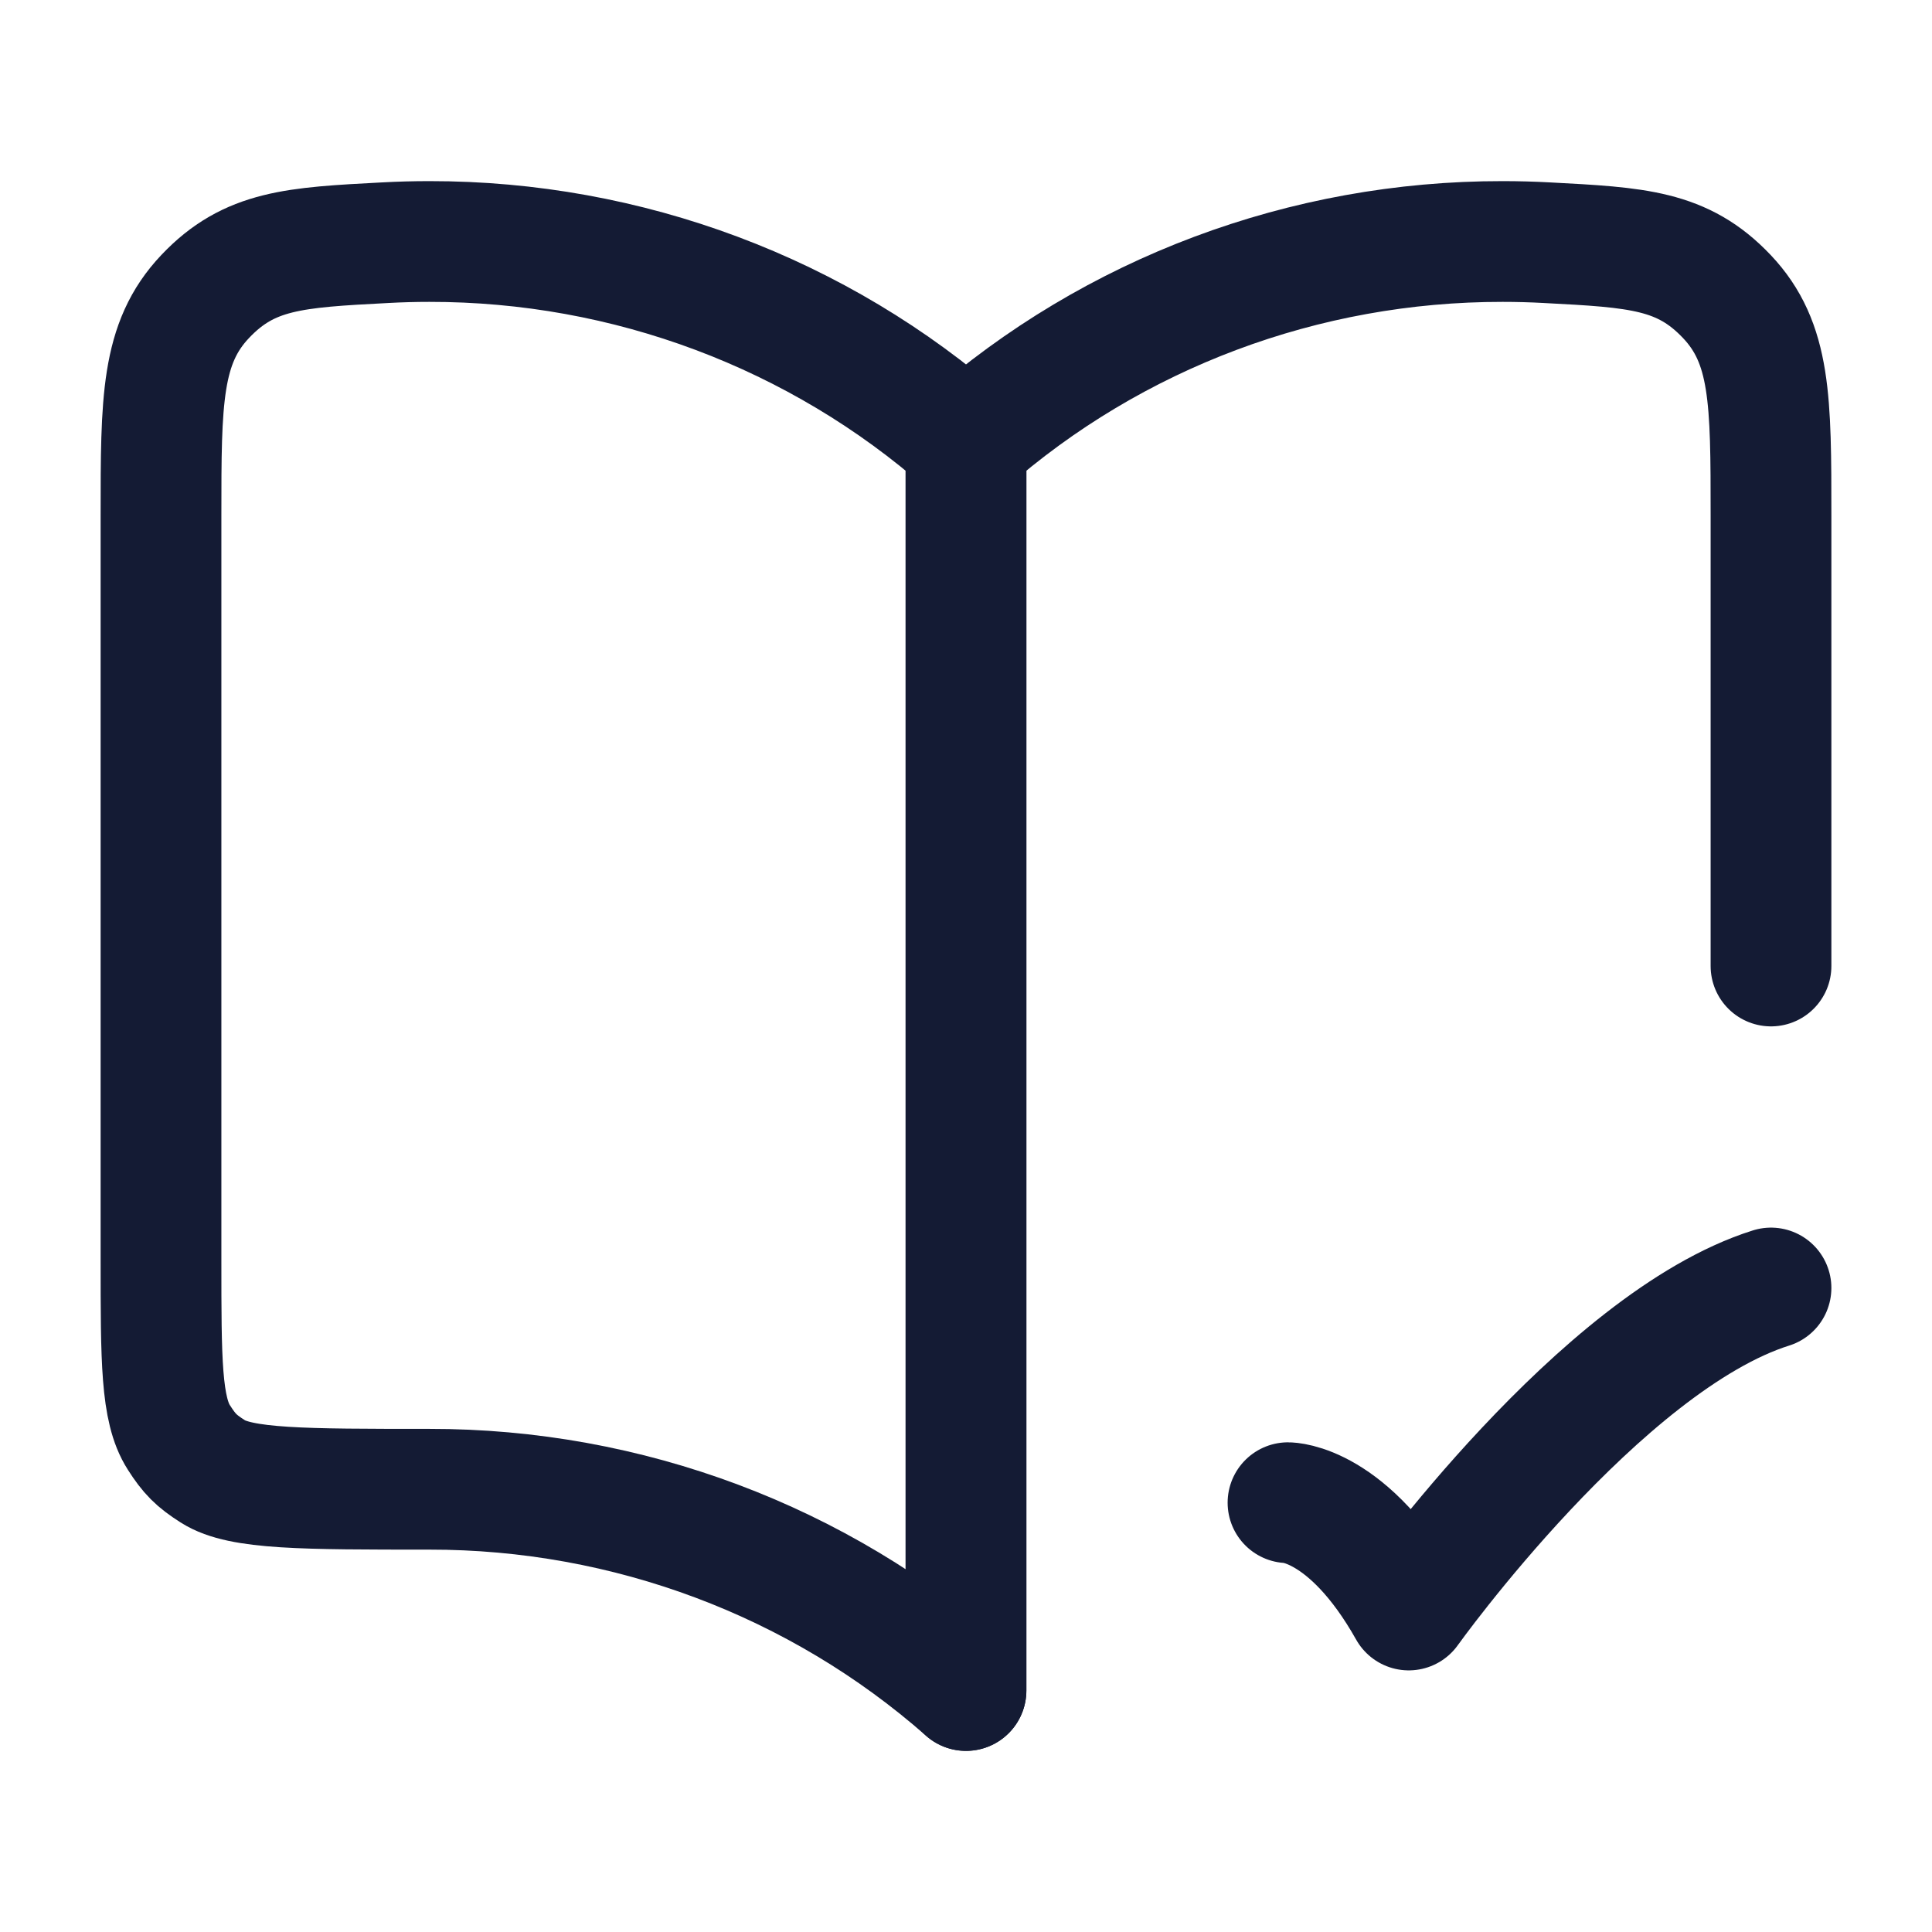
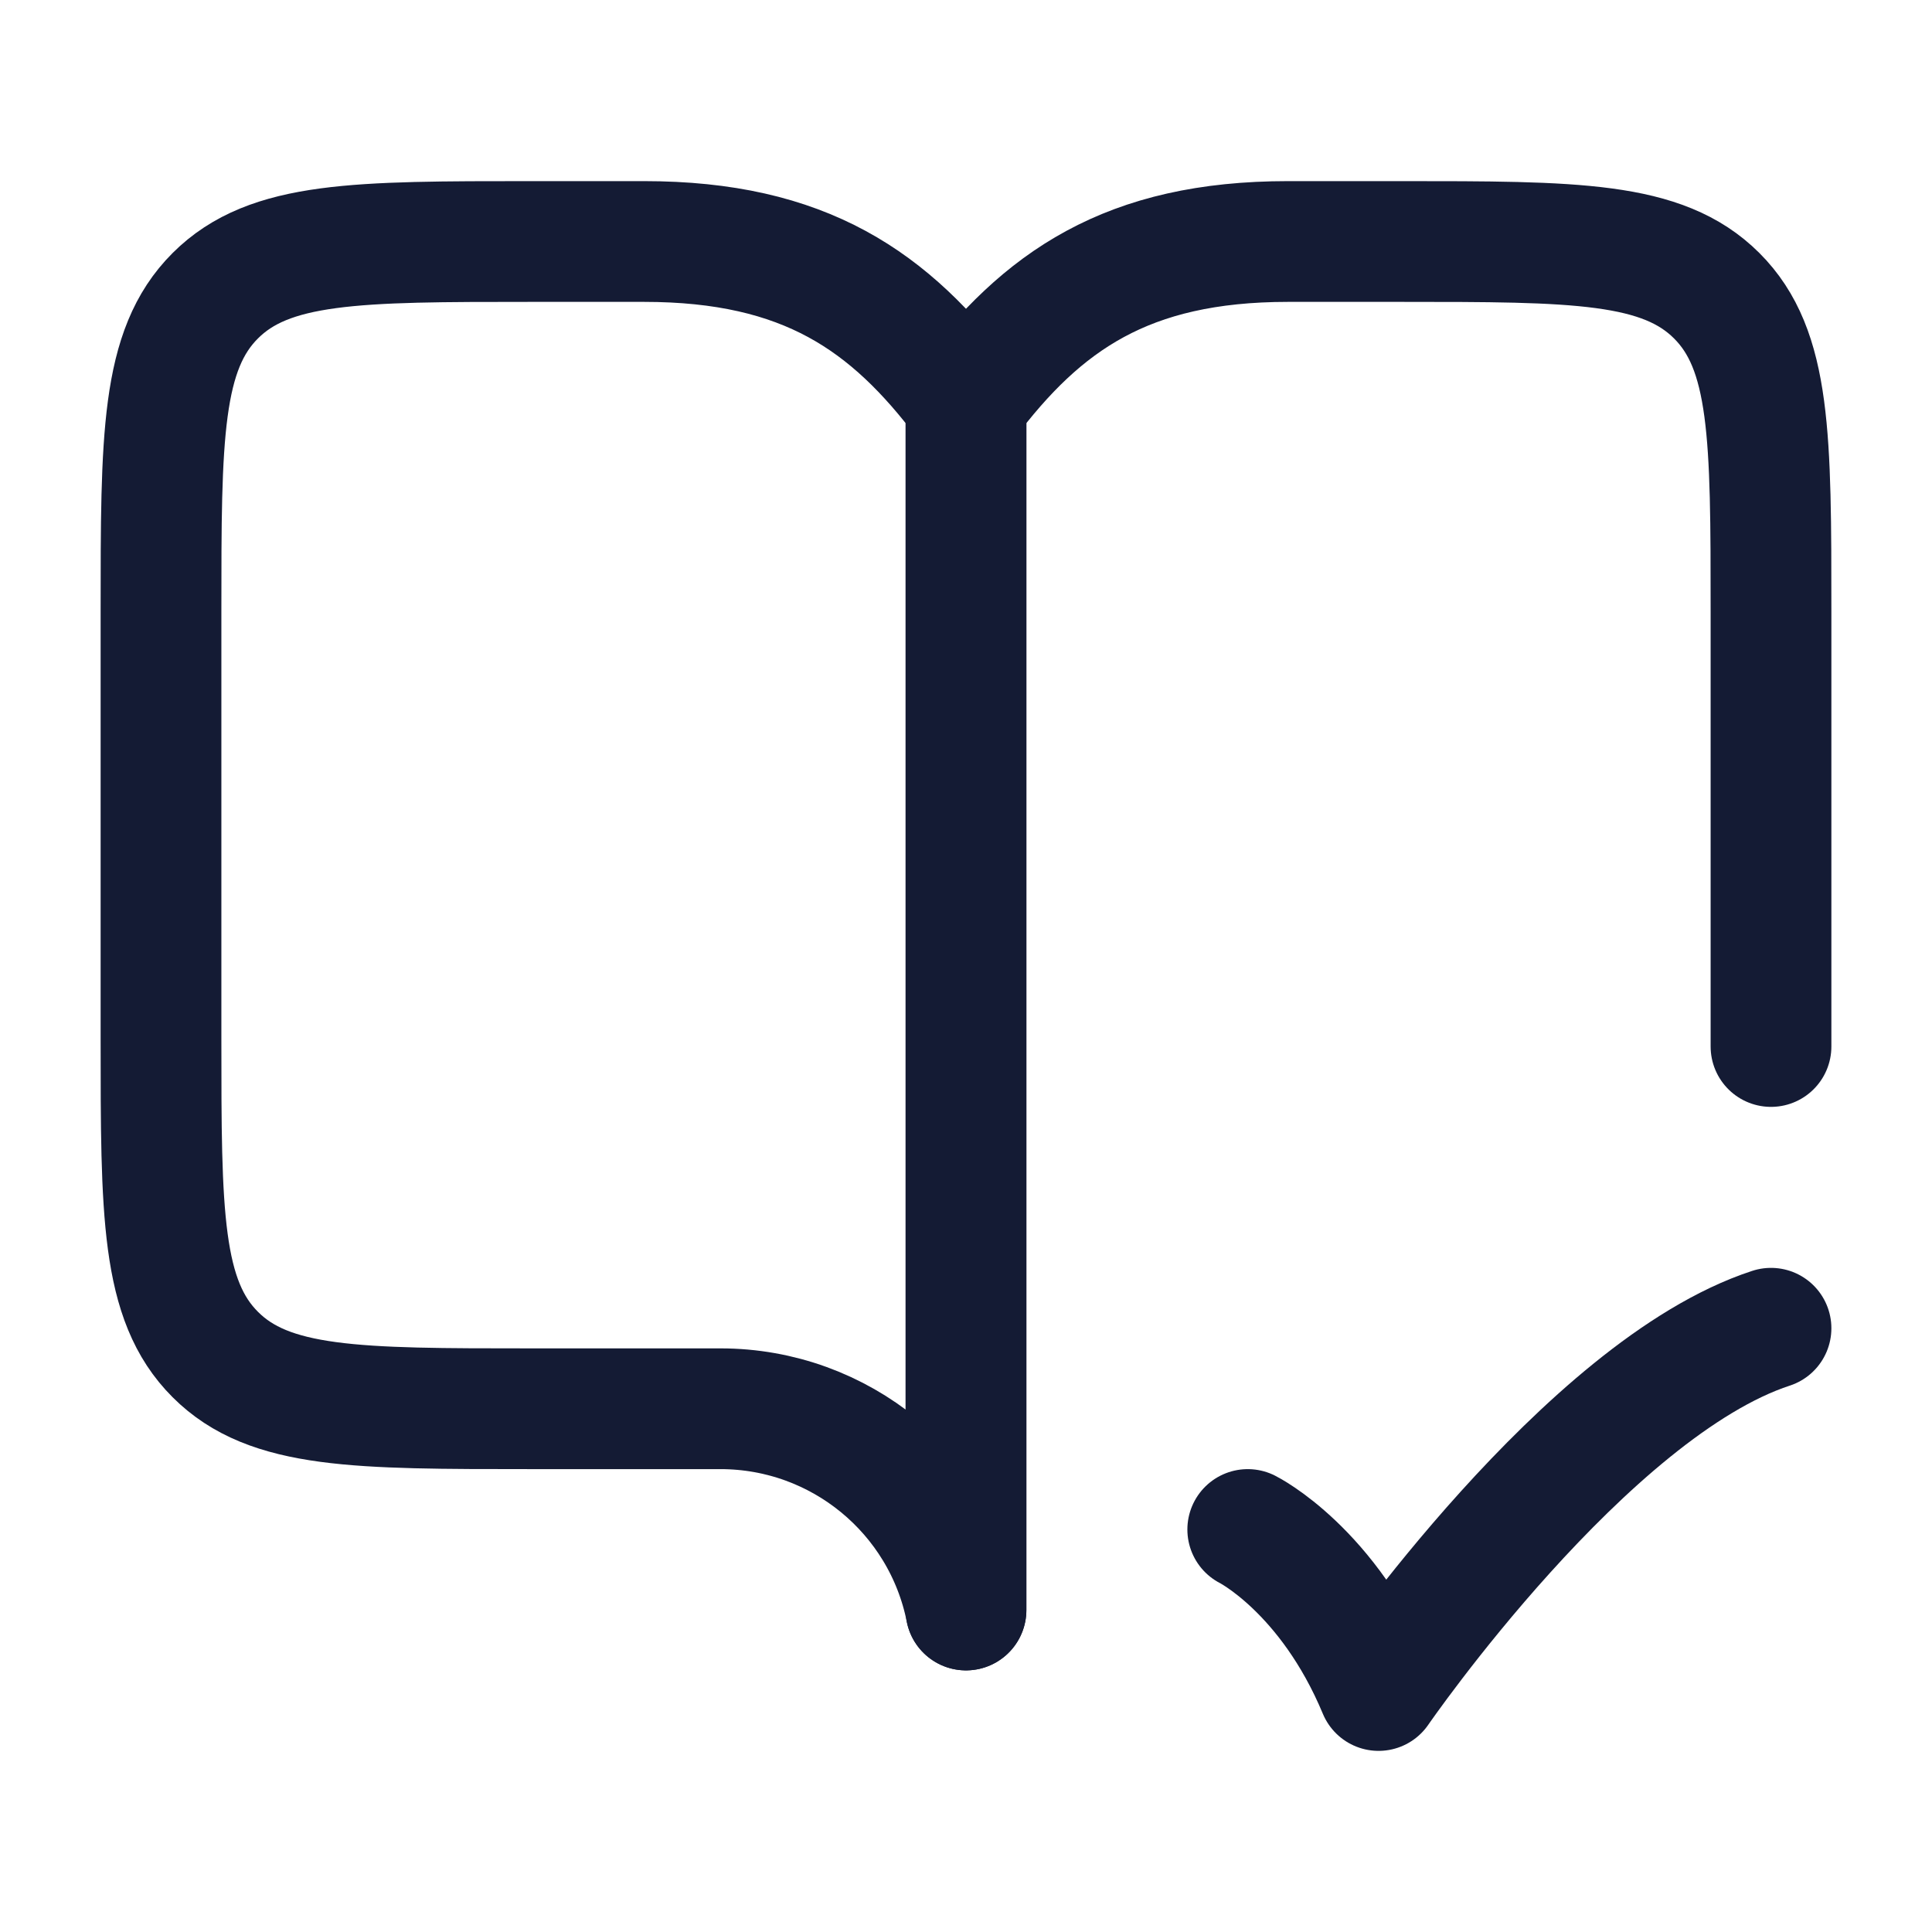
<svg xmlns="http://www.w3.org/2000/svg" width="24" height="24" viewBox="0 0 24 24" fill="none">
-   <path d="M5.333 3C7.794 2.997 10.168 3.887 12 5.5V21C10.168 19.387 7.794 18.497 5.333 18.5C3.771 18.5 2.99 18.5 2.645 18.279C2.438 18.147 2.353 18.062 2.221 17.855C2 17.51 2 16.894 2 15.663V6.403C2 4.975 2 4.262 2.549 3.683C3.097 3.104 3.659 3.074 4.783 3.015C4.965 3.005 5.149 3 5.333 3Z" stroke="#141B34" stroke-width="1.5" stroke-linecap="round" stroke-linejoin="round" />
-   <path d="M12 21V5.5C13.832 3.887 16.206 2.997 18.667 3C18.851 3 19.035 3.005 19.217 3.015C20.341 3.074 20.902 3.104 21.451 3.683C22 4.262 22 4.975 22 6.403V12" stroke="#141B34" stroke-width="1.5" stroke-linecap="round" stroke-linejoin="round" />
-   <path d="M16 18.667C16 18.667 16.75 18.667 17.5 20C17.5 20 19.882 16.667 22 16" stroke="#141B34" stroke-width="1.5" stroke-linecap="round" stroke-linejoin="round" />
+   <path d="M8 3H6.6C4.432 3 3.348 3 2.674 3.674C2 4.347 2 5.431 2 7.6L2 12.9C2 15.068 2 16.153 2.674 16.826C3.347 17.5 4.431 17.5 6.6 17.5H8.95C10.433 17.5 11.709 18.546 12 20V5C11.056 3.741 10 3 8 3Z" stroke="#141B34" stroke-width="1.5" stroke-linecap="round" stroke-linejoin="round" />
+   <path d="M12 20V5C12.944 3.741 14 3 16 3H17.4C19.568 3 20.652 3 21.326 3.674C22 4.347 22 5.431 22 7.6L22 13" stroke="#141B34" stroke-width="1.5" stroke-linecap="round" stroke-linejoin="round" />
+   <path d="M15.5 19C15.5 19 16.5 19.5 17.125 21C17.125 21 19.706 17.25 22 16.5" stroke="#141B34" stroke-width="1.5" stroke-linecap="round" stroke-linejoin="round" />
</svg>
